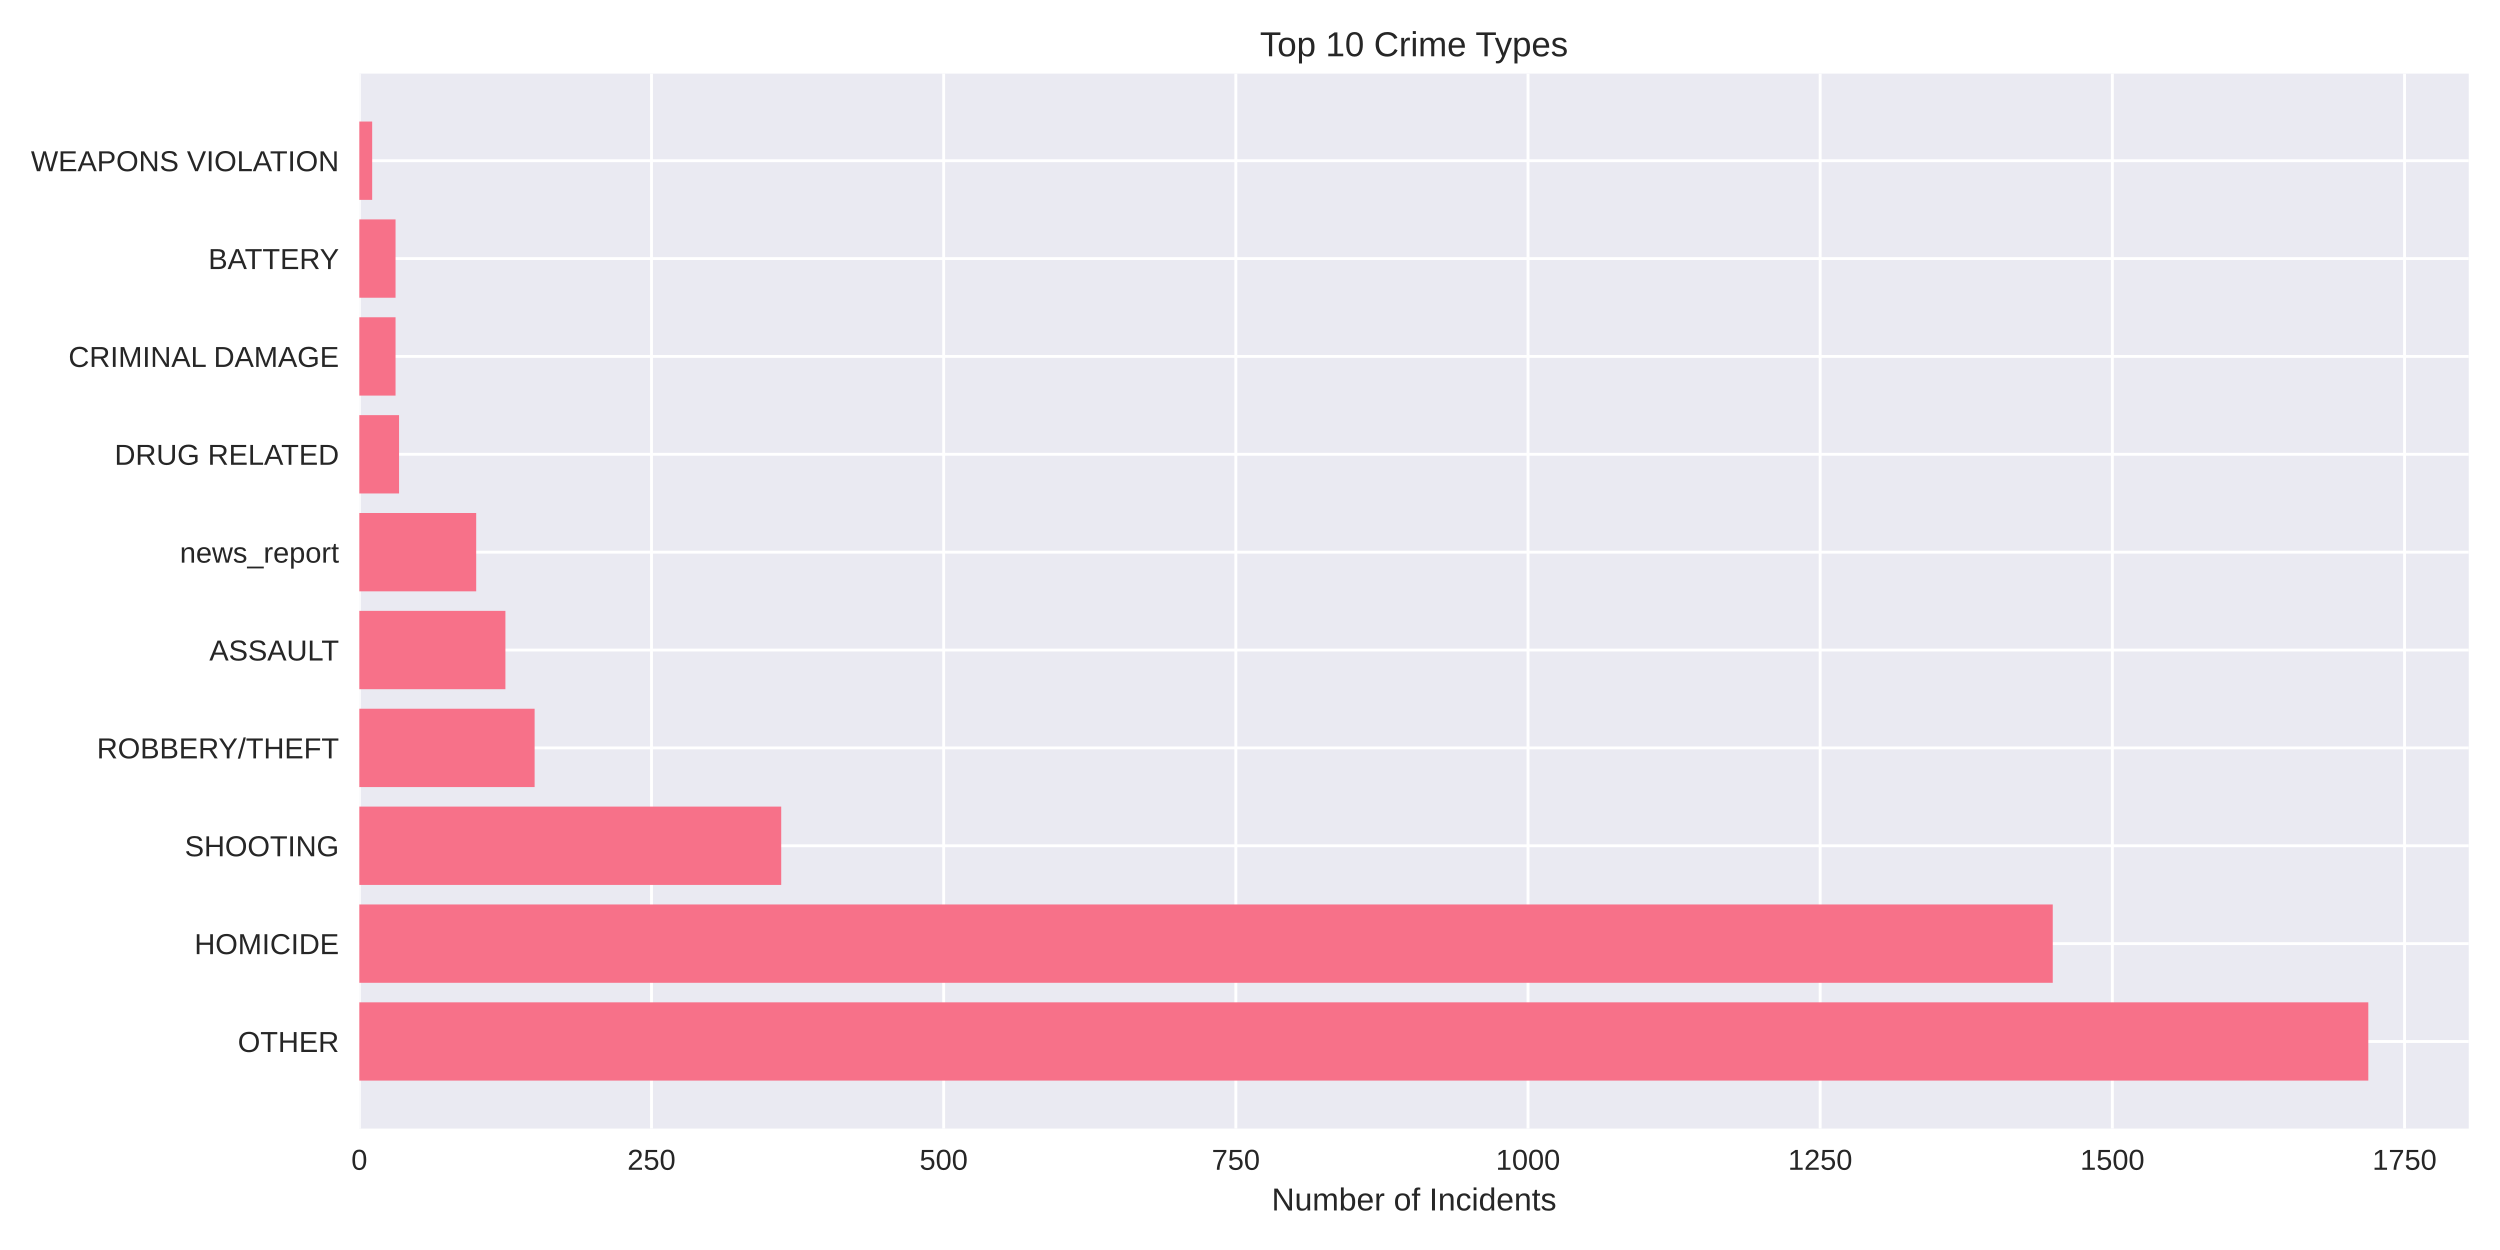
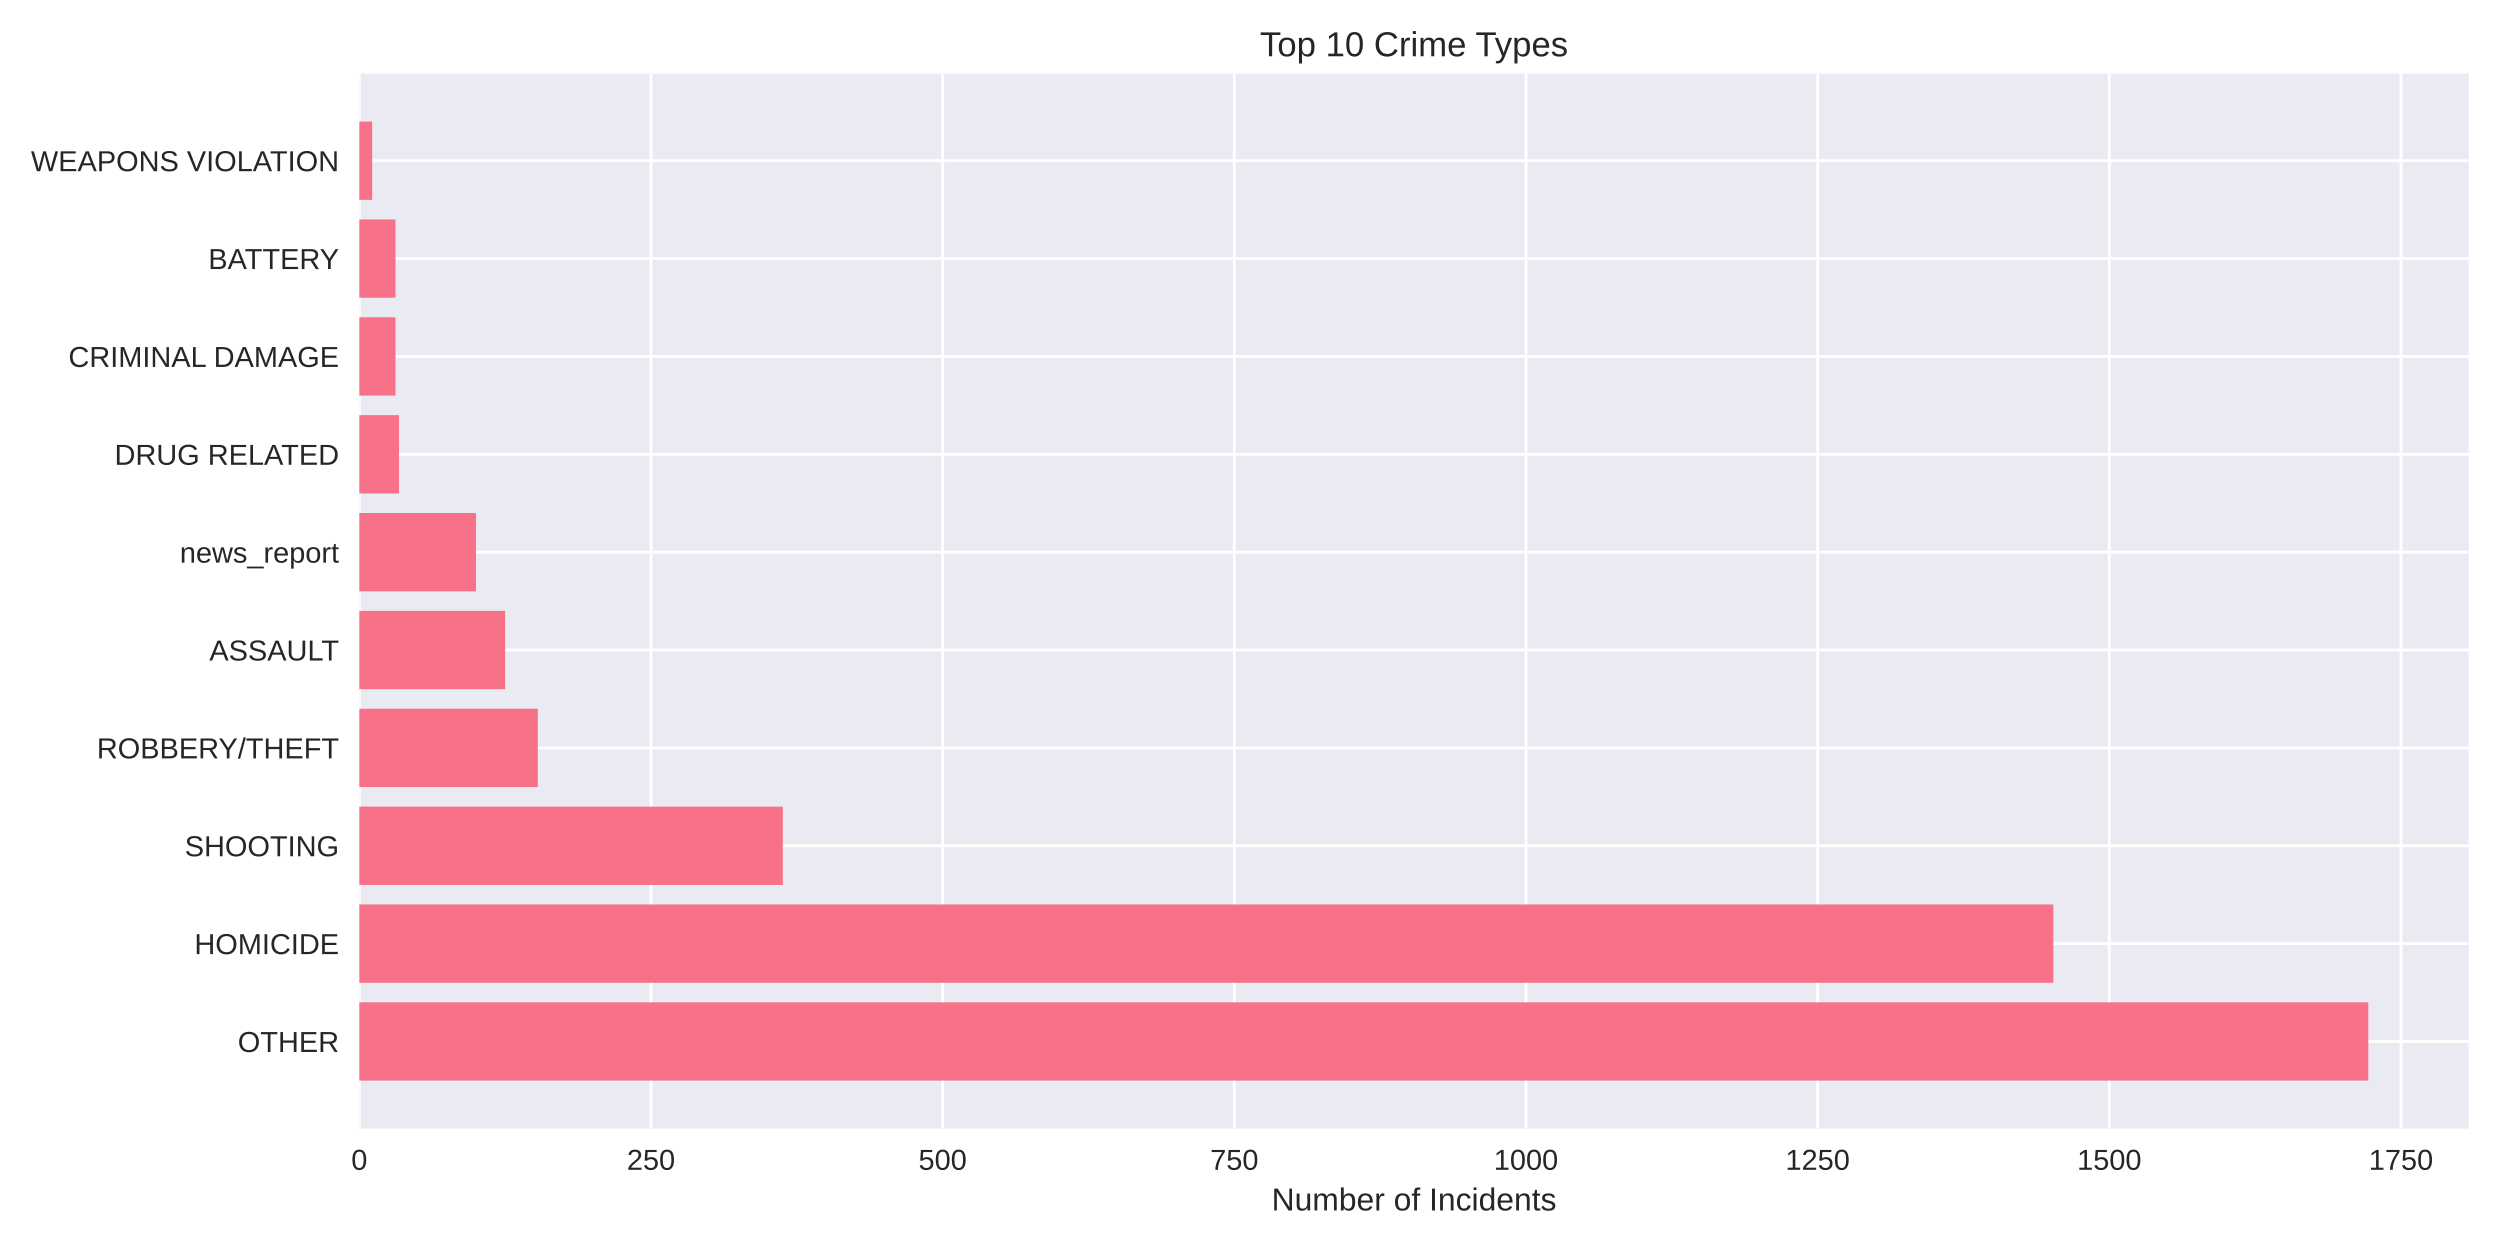
<svg xmlns="http://www.w3.org/2000/svg" width="864pt" height="432pt" viewBox="0 0 864 432" version="1.1">
  <defs>
    <style type="text/css">*{stroke-linejoin: round; stroke-linecap: butt}</style>
  </defs>
  <g id="figure_1">
    <g id="patch_1">
      <path d="M 0 432  L 864 432  L 864 0  L 0 0  z " style="fill: #ffffff" />
    </g>
    <g id="axes_1">
      <g id="patch_2">
        <path d="M 124.18 390.04  L 853.2 390.04  L 853.2 25.44  L 124.18 25.44  z " style="fill: #eaeaf2" />
      </g>
      <g id="matplotlib.axis_1">
        <g id="xtick_1">
          <g id="line2d_1">
-             <path d="M 124.18 390.04  L 124.18 25.44  " clip-path="url(#p57ff13f7db)" style="fill: none; stroke: #ffffff; stroke-linecap: round" />
+             <path d="M 124.18 390.04  L 124.18 25.44  " clip-path="url(#p6198675e40)" style="fill: none; stroke: #ffffff; stroke-linecap: round" />
          </g>
          <g id="line2d_2" />
          <g id="text_1">
            <text style="fill: #262626; font: 10px 'Arial', 'Liberation Sans', 'DejaVu Sans', 'Bitstream Vera Sans', sans-serif; text-anchor: middle" x="124.18" y="404.287" transform="rotate(-0 124.18 404.2869)">0</text>
          </g>
        </g>
        <g id="xtick_2">
          <g id="line2d_3">
-             <path d="M 225.155 390.04  L 225.155 25.44  " clip-path="url(#p57ff13f7db)" style="fill: none; stroke: #ffffff; stroke-linecap: round" />
+             <path d="M 224.979 390.04  L 224.979 25.44  " clip-path="url(#p6198675e40)" style="fill: none; stroke: #ffffff; stroke-linecap: round" />
          </g>
          <g id="line2d_4" />
          <g id="text_2">
-             <text style="fill: #262626; font: 10px 'Arial', 'Liberation Sans', 'DejaVu Sans', 'Bitstream Vera Sans', sans-serif; text-anchor: middle" x="225.155" y="404.287" transform="rotate(-0 225.1551 404.2869)">250</text>
+             <text style="fill: #262626; font: 10px 'Arial', 'Liberation Sans', 'DejaVu Sans', 'Bitstream Vera Sans', sans-serif; text-anchor: middle" x="224.979" y="404.287" transform="rotate(-0 224.9792 404.2869)">250</text>
          </g>
        </g>
        <g id="xtick_3">
          <g id="line2d_5">
-             <path d="M 326.13 390.04  L 326.13 25.44  " clip-path="url(#p57ff13f7db)" style="fill: none; stroke: #ffffff; stroke-linecap: round" />
+             <path d="M 325.778 390.04  L 325.778 25.44  " clip-path="url(#p6198675e40)" style="fill: none; stroke: #ffffff; stroke-linecap: round" />
          </g>
          <g id="line2d_6" />
          <g id="text_3">
-             <text style="fill: #262626; font: 10px 'Arial', 'Liberation Sans', 'DejaVu Sans', 'Bitstream Vera Sans', sans-serif; text-anchor: middle" x="326.13" y="404.287" transform="rotate(-0 326.1302 404.2869)">500</text>
+             <text style="fill: #262626; font: 10px 'Arial', 'Liberation Sans', 'DejaVu Sans', 'Bitstream Vera Sans', sans-serif; text-anchor: middle" x="325.778" y="404.287" transform="rotate(-0 325.7784 404.2869)">500</text>
          </g>
        </g>
        <g id="xtick_4">
          <g id="line2d_7">
-             <path d="M 427.105 390.04  L 427.105 25.44  " clip-path="url(#p57ff13f7db)" style="fill: none; stroke: #ffffff; stroke-linecap: round" />
+             <path d="M 426.578 390.04  L 426.578 25.44  " clip-path="url(#p6198675e40)" style="fill: none; stroke: #ffffff; stroke-linecap: round" />
          </g>
          <g id="line2d_8" />
          <g id="text_4">
-             <text style="fill: #262626; font: 10px 'Arial', 'Liberation Sans', 'DejaVu Sans', 'Bitstream Vera Sans', sans-serif; text-anchor: middle" x="427.105" y="404.287" transform="rotate(-0 427.1053 404.2869)">750</text>
+             <text style="fill: #262626; font: 10px 'Arial', 'Liberation Sans', 'DejaVu Sans', 'Bitstream Vera Sans', sans-serif; text-anchor: middle" x="426.578" y="404.287" transform="rotate(-0 426.5775 404.2869)">750</text>
          </g>
        </g>
        <g id="xtick_5">
          <g id="line2d_9">
-             <path d="M 528.08 390.04  L 528.08 25.44  " clip-path="url(#p57ff13f7db)" style="fill: none; stroke: #ffffff; stroke-linecap: round" />
+             <path d="M 527.377 390.04  L 527.377 25.44  " clip-path="url(#p6198675e40)" style="fill: none; stroke: #ffffff; stroke-linecap: round" />
          </g>
          <g id="line2d_10" />
          <g id="text_5">
-             <text style="fill: #262626; font: 10px 'Arial', 'Liberation Sans', 'DejaVu Sans', 'Bitstream Vera Sans', sans-serif; text-anchor: middle" x="528.08" y="404.287" transform="rotate(-0 528.0804 404.2869)">1000</text>
+             <text style="fill: #262626; font: 10px 'Arial', 'Liberation Sans', 'DejaVu Sans', 'Bitstream Vera Sans', sans-serif; text-anchor: middle" x="527.377" y="404.287" transform="rotate(-0 527.3767 404.2869)">1000</text>
          </g>
        </g>
        <g id="xtick_6">
          <g id="line2d_11">
-             <path d="M 629.055 390.04  L 629.055 25.44  " clip-path="url(#p57ff13f7db)" style="fill: none; stroke: #ffffff; stroke-linecap: round" />
+             <path d="M 628.176 390.04  L 628.176 25.44  " clip-path="url(#p6198675e40)" style="fill: none; stroke: #ffffff; stroke-linecap: round" />
          </g>
          <g id="line2d_12" />
          <g id="text_6">
-             <text style="fill: #262626; font: 10px 'Arial', 'Liberation Sans', 'DejaVu Sans', 'Bitstream Vera Sans', sans-serif; text-anchor: middle" x="629.055" y="404.287" transform="rotate(-0 629.0555 404.2869)">1250</text>
+             <text style="fill: #262626; font: 10px 'Arial', 'Liberation Sans', 'DejaVu Sans', 'Bitstream Vera Sans', sans-serif; text-anchor: middle" x="628.176" y="404.287" transform="rotate(-0 628.1759 404.2869)">1250</text>
          </g>
        </g>
        <g id="xtick_7">
          <g id="line2d_13">
-             <path d="M 730.031 390.04  L 730.031 25.44  " clip-path="url(#p57ff13f7db)" style="fill: none; stroke: #ffffff; stroke-linecap: round" />
+             <path d="M 728.975 390.04  L 728.975 25.44  " clip-path="url(#p6198675e40)" style="fill: none; stroke: #ffffff; stroke-linecap: round" />
          </g>
          <g id="line2d_14" />
          <g id="text_7">
-             <text style="fill: #262626; font: 10px 'Arial', 'Liberation Sans', 'DejaVu Sans', 'Bitstream Vera Sans', sans-serif; text-anchor: middle" x="730.031" y="404.287" transform="rotate(-0 730.0306 404.2869)">1500</text>
+             <text style="fill: #262626; font: 10px 'Arial', 'Liberation Sans', 'DejaVu Sans', 'Bitstream Vera Sans', sans-serif; text-anchor: middle" x="728.975" y="404.287" transform="rotate(-0 728.9751 404.2869)">1500</text>
          </g>
        </g>
        <g id="xtick_8">
          <g id="line2d_15">
-             <path d="M 831.006 390.04  L 831.006 25.44  " clip-path="url(#p57ff13f7db)" style="fill: none; stroke: #ffffff; stroke-linecap: round" />
+             <path d="M 829.774 390.04  L 829.774 25.44  " clip-path="url(#p6198675e40)" style="fill: none; stroke: #ffffff; stroke-linecap: round" />
          </g>
          <g id="line2d_16" />
          <g id="text_8">
-             <text style="fill: #262626; font: 10px 'Arial', 'Liberation Sans', 'DejaVu Sans', 'Bitstream Vera Sans', sans-serif; text-anchor: middle" x="831.006" y="404.287" transform="rotate(-0 831.0057 404.2869)">1750</text>
+             <text style="fill: #262626; font: 10px 'Arial', 'Liberation Sans', 'DejaVu Sans', 'Bitstream Vera Sans', sans-serif; text-anchor: middle" x="829.774" y="404.287" transform="rotate(-0 829.7743 404.2869)">1750</text>
          </g>
        </g>
        <g id="text_9">
          <text style="fill: #262626; font: 11px 'Arial', 'Liberation Sans', 'DejaVu Sans', 'Bitstream Vera Sans', sans-serif; text-anchor: middle" x="488.69" y="418.333" transform="rotate(-0 488.69 418.3334)">Number of Incidents</text>
        </g>
      </g>
      <g id="matplotlib.axis_2">
        <g id="ytick_1">
          <g id="line2d_17">
-             <path d="M 124.18 359.939  L 853.2 359.939  " clip-path="url(#p57ff13f7db)" style="fill: none; stroke: #ffffff; stroke-linecap: round" />
+             <path d="M 124.18 359.939  L 853.2 359.939  " clip-path="url(#p6198675e40)" style="fill: none; stroke: #ffffff; stroke-linecap: round" />
          </g>
          <g id="line2d_18" />
          <g id="text_10">
            <text style="fill: #262626; font: 10px 'Arial', 'Liberation Sans', 'DejaVu Sans', 'Bitstream Vera Sans', sans-serif; text-anchor: end" x="117.18" y="363.562" transform="rotate(-0 117.18 363.562)">OTHER</text>
          </g>
        </g>
        <g id="ytick_2">
          <g id="line2d_19">
-             <path d="M 124.18 326.117  L 853.2 326.117  " clip-path="url(#p57ff13f7db)" style="fill: none; stroke: #ffffff; stroke-linecap: round" />
+             <path d="M 124.18 326.117  L 853.2 326.117  " clip-path="url(#p6198675e40)" style="fill: none; stroke: #ffffff; stroke-linecap: round" />
          </g>
          <g id="line2d_20" />
          <g id="text_11">
            <text style="fill: #262626; font: 10px 'Arial', 'Liberation Sans', 'DejaVu Sans', 'Bitstream Vera Sans', sans-serif; text-anchor: end" x="117.18" y="329.74" transform="rotate(-0 117.18 329.7401)">HOMICIDE</text>
          </g>
        </g>
        <g id="ytick_3">
          <g id="line2d_21">
-             <path d="M 124.18 292.295  L 853.2 292.295  " clip-path="url(#p57ff13f7db)" style="fill: none; stroke: #ffffff; stroke-linecap: round" />
+             <path d="M 124.18 292.295  L 853.2 292.295  " clip-path="url(#p6198675e40)" style="fill: none; stroke: #ffffff; stroke-linecap: round" />
          </g>
          <g id="line2d_22" />
          <g id="text_12">
            <text style="fill: #262626; font: 10px 'Arial', 'Liberation Sans', 'DejaVu Sans', 'Bitstream Vera Sans', sans-serif; text-anchor: end" x="117.18" y="295.918" transform="rotate(-0 117.18 295.9182)">SHOOTING</text>
          </g>
        </g>
        <g id="ytick_4">
          <g id="line2d_23">
-             <path d="M 124.18 258.473  L 853.2 258.473  " clip-path="url(#p57ff13f7db)" style="fill: none; stroke: #ffffff; stroke-linecap: round" />
+             <path d="M 124.18 258.473  L 853.2 258.473  " clip-path="url(#p6198675e40)" style="fill: none; stroke: #ffffff; stroke-linecap: round" />
          </g>
          <g id="line2d_24" />
          <g id="text_13">
            <text style="fill: #262626; font: 10px 'Arial', 'Liberation Sans', 'DejaVu Sans', 'Bitstream Vera Sans', sans-serif; text-anchor: end" x="117.18" y="262.096" transform="rotate(-0 117.18 262.0963)">ROBBERY/THEFT</text>
          </g>
        </g>
        <g id="ytick_5">
          <g id="line2d_25">
-             <path d="M 124.18 224.651  L 853.2 224.651  " clip-path="url(#p57ff13f7db)" style="fill: none; stroke: #ffffff; stroke-linecap: round" />
+             <path d="M 124.18 224.651  L 853.2 224.651  " clip-path="url(#p6198675e40)" style="fill: none; stroke: #ffffff; stroke-linecap: round" />
          </g>
          <g id="line2d_26" />
          <g id="text_14">
            <text style="fill: #262626; font: 10px 'Arial', 'Liberation Sans', 'DejaVu Sans', 'Bitstream Vera Sans', sans-serif; text-anchor: end" x="117.18" y="228.274" transform="rotate(-0 117.18 228.2744)">ASSAULT</text>
          </g>
        </g>
        <g id="ytick_6">
          <g id="line2d_27">
-             <path d="M 124.18 190.829  L 853.2 190.829  " clip-path="url(#p57ff13f7db)" style="fill: none; stroke: #ffffff; stroke-linecap: round" />
+             <path d="M 124.18 190.829  L 853.2 190.829  " clip-path="url(#p6198675e40)" style="fill: none; stroke: #ffffff; stroke-linecap: round" />
          </g>
          <g id="line2d_28" />
          <g id="text_15">
            <text style="fill: #262626; font: 10px 'Arial', 'Liberation Sans', 'DejaVu Sans', 'Bitstream Vera Sans', sans-serif; text-anchor: end" x="117.18" y="194.452" transform="rotate(-0 117.18 194.4525)">news_report</text>
          </g>
        </g>
        <g id="ytick_7">
          <g id="line2d_29">
-             <path d="M 124.18 157.007  L 853.2 157.007  " clip-path="url(#p57ff13f7db)" style="fill: none; stroke: #ffffff; stroke-linecap: round" />
+             <path d="M 124.18 157.007  L 853.2 157.007  " clip-path="url(#p6198675e40)" style="fill: none; stroke: #ffffff; stroke-linecap: round" />
          </g>
          <g id="line2d_30" />
          <g id="text_16">
            <text style="fill: #262626; font: 10px 'Arial', 'Liberation Sans', 'DejaVu Sans', 'Bitstream Vera Sans', sans-serif; text-anchor: end" x="117.18" y="160.631" transform="rotate(-0 117.18 160.6306)">DRUG RELATED</text>
          </g>
        </g>
        <g id="ytick_8">
          <g id="line2d_31">
-             <path d="M 124.18 123.185  L 853.2 123.185  " clip-path="url(#p57ff13f7db)" style="fill: none; stroke: #ffffff; stroke-linecap: round" />
+             <path d="M 124.18 123.185  L 853.2 123.185  " clip-path="url(#p6198675e40)" style="fill: none; stroke: #ffffff; stroke-linecap: round" />
          </g>
          <g id="line2d_32" />
          <g id="text_17">
            <text style="fill: #262626; font: 10px 'Arial', 'Liberation Sans', 'DejaVu Sans', 'Bitstream Vera Sans', sans-serif; text-anchor: end" x="117.18" y="126.809" transform="rotate(-0 117.18 126.8087)">CRIMINAL DAMAGE</text>
          </g>
        </g>
        <g id="ytick_9">
          <g id="line2d_33">
-             <path d="M 124.18 89.363  L 853.2 89.363  " clip-path="url(#p57ff13f7db)" style="fill: none; stroke: #ffffff; stroke-linecap: round" />
+             <path d="M 124.18 89.363  L 853.2 89.363  " clip-path="url(#p6198675e40)" style="fill: none; stroke: #ffffff; stroke-linecap: round" />
          </g>
          <g id="line2d_34" />
          <g id="text_18">
            <text style="fill: #262626; font: 10px 'Arial', 'Liberation Sans', 'DejaVu Sans', 'Bitstream Vera Sans', sans-serif; text-anchor: end" x="117.18" y="92.987" transform="rotate(-0 117.18 92.98681)">BATTERY</text>
          </g>
        </g>
        <g id="ytick_10">
          <g id="line2d_35">
-             <path d="M 124.18 55.541  L 853.2 55.541  " clip-path="url(#p57ff13f7db)" style="fill: none; stroke: #ffffff; stroke-linecap: round" />
+             <path d="M 124.18 55.541  L 853.2 55.541  " clip-path="url(#p6198675e40)" style="fill: none; stroke: #ffffff; stroke-linecap: round" />
          </g>
          <g id="line2d_36" />
          <g id="text_19">
            <text style="fill: #262626; font: 10px 'Arial', 'Liberation Sans', 'DejaVu Sans', 'Bitstream Vera Sans', sans-serif; text-anchor: end" x="117.18" y="59.165" transform="rotate(-0 117.18 59.16492)">WEAPONS VIOLATION</text>
          </g>
        </g>
      </g>
      <g id="patch_3">
-         <path d="M 124.18 373.467  L 818.485 373.467  L 818.485 346.41  L 124.18 346.41  z " clip-path="url(#p57ff13f7db)" style="fill: #f77189" />
+         <path d="M 124.18 373.467  L 818.485 373.467  L 818.485 346.41  L 124.18 346.41  z " clip-path="url(#p6198675e40)" style="fill: #f77189" />
      </g>
      <g id="patch_4">
-         <path d="M 124.18 339.645  L 709.432 339.645  L 709.432 312.588  L 124.18 312.588  z " clip-path="url(#p57ff13f7db)" style="fill: #f77189" />
+         <path d="M 124.18 339.645  L 709.622 339.645  L 709.622 312.588  L 124.18 312.588  z " clip-path="url(#p6198675e40)" style="fill: #f77189" />
      </g>
      <g id="patch_5">
-         <path d="M 124.18 305.823  L 269.988 305.823  L 269.988 278.766  L 124.18 278.766  z " clip-path="url(#p57ff13f7db)" style="fill: #f77189" />
+         <path d="M 124.18 305.823  L 270.54 305.823  L 270.54 278.766  L 124.18 278.766  z " clip-path="url(#p6198675e40)" style="fill: #f77189" />
      </g>
      <g id="patch_6">
-         <path d="M 124.18 272.002  L 184.765 272.002  L 184.765 244.944  L 124.18 244.944  z " clip-path="url(#p57ff13f7db)" style="fill: #f77189" />
+         <path d="M 124.18 272.002  L 185.869 272.002  L 185.869 244.944  L 124.18 244.944  z " clip-path="url(#p6198675e40)" style="fill: #f77189" />
      </g>
      <g id="patch_7">
-         <path d="M 124.18 238.18  L 174.668 238.18  L 174.668 211.122  L 124.18 211.122  z " clip-path="url(#p57ff13f7db)" style="fill: #f77189" />
+         <path d="M 124.18 238.18  L 174.58 238.18  L 174.58 211.122  L 124.18 211.122  z " clip-path="url(#p6198675e40)" style="fill: #f77189" />
      </g>
      <g id="patch_8">
-         <path d="M 124.18 204.358  L 164.57 204.358  L 164.57 177.3  L 124.18 177.3  z " clip-path="url(#p57ff13f7db)" style="fill: #f77189" />
+         <path d="M 124.18 204.358  L 164.5 204.358  L 164.5 177.3  L 124.18 177.3  z " clip-path="url(#p6198675e40)" style="fill: #f77189" />
      </g>
      <g id="patch_9">
-         <path d="M 124.18 170.536  L 137.913 170.536  L 137.913 143.478  L 124.18 143.478  z " clip-path="url(#p57ff13f7db)" style="fill: #f77189" />
+         <path d="M 124.18 170.536  L 137.889 170.536  L 137.889 143.478  L 124.18 143.478  z " clip-path="url(#p6198675e40)" style="fill: #f77189" />
      </g>
      <g id="patch_10">
-         <path d="M 124.18 136.714  L 136.701 136.714  L 136.701 109.657  L 124.18 109.657  z " clip-path="url(#p57ff13f7db)" style="fill: #f77189" />
+         <path d="M 124.18 136.714  L 136.679 136.714  L 136.679 109.657  L 124.18 109.657  z " clip-path="url(#p6198675e40)" style="fill: #f77189" />
      </g>
      <g id="patch_11">
-         <path d="M 124.18 102.892  L 136.701 102.892  L 136.701 75.835  L 124.18 75.835  z " clip-path="url(#p57ff13f7db)" style="fill: #f77189" />
+         <path d="M 124.18 102.892  L 136.679 102.892  L 136.679 75.835  L 124.18 75.835  z " clip-path="url(#p6198675e40)" style="fill: #f77189" />
      </g>
      <g id="patch_12">
-         <path d="M 124.18 69.07  L 128.623 69.07  L 128.623 42.013  L 124.18 42.013  z " clip-path="url(#p57ff13f7db)" style="fill: #f77189" />
+         <path d="M 124.18 69.07  L 128.615 69.07  L 128.615 42.013  L 124.18 42.013  z " clip-path="url(#p6198675e40)" style="fill: #f77189" />
      </g>
      <g id="patch_13">
        <path d="M 124.18 390.04  L 124.18 25.44  " style="fill: none" />
      </g>
      <g id="patch_14">
        <path d="M 853.2 390.04  L 853.2 25.44  " style="fill: none" />
      </g>
      <g id="patch_15">
        <path d="M 124.18 390.04  L 853.2 390.04  " style="fill: none" />
      </g>
      <g id="patch_16">
        <path d="M 124.18 25.44  L 853.2 25.44  " style="fill: none" />
      </g>
      <g id="text_20">
        <text style="fill: #262626; font: 12px 'Arial', 'Liberation Sans', 'DejaVu Sans', 'Bitstream Vera Sans', sans-serif; text-anchor: middle" x="488.69" y="19.44" transform="rotate(-0 488.69 19.44)">Top 10 Crime Types</text>
      </g>
    </g>
  </g>
  <defs>
-     <clipPath id="p57ff13f7db">
+     <clipPath id="p6198675e40">
      <rect x="124.18" y="25.44" width="729.02" height="364.6" />
    </clipPath>
  </defs>
</svg>
